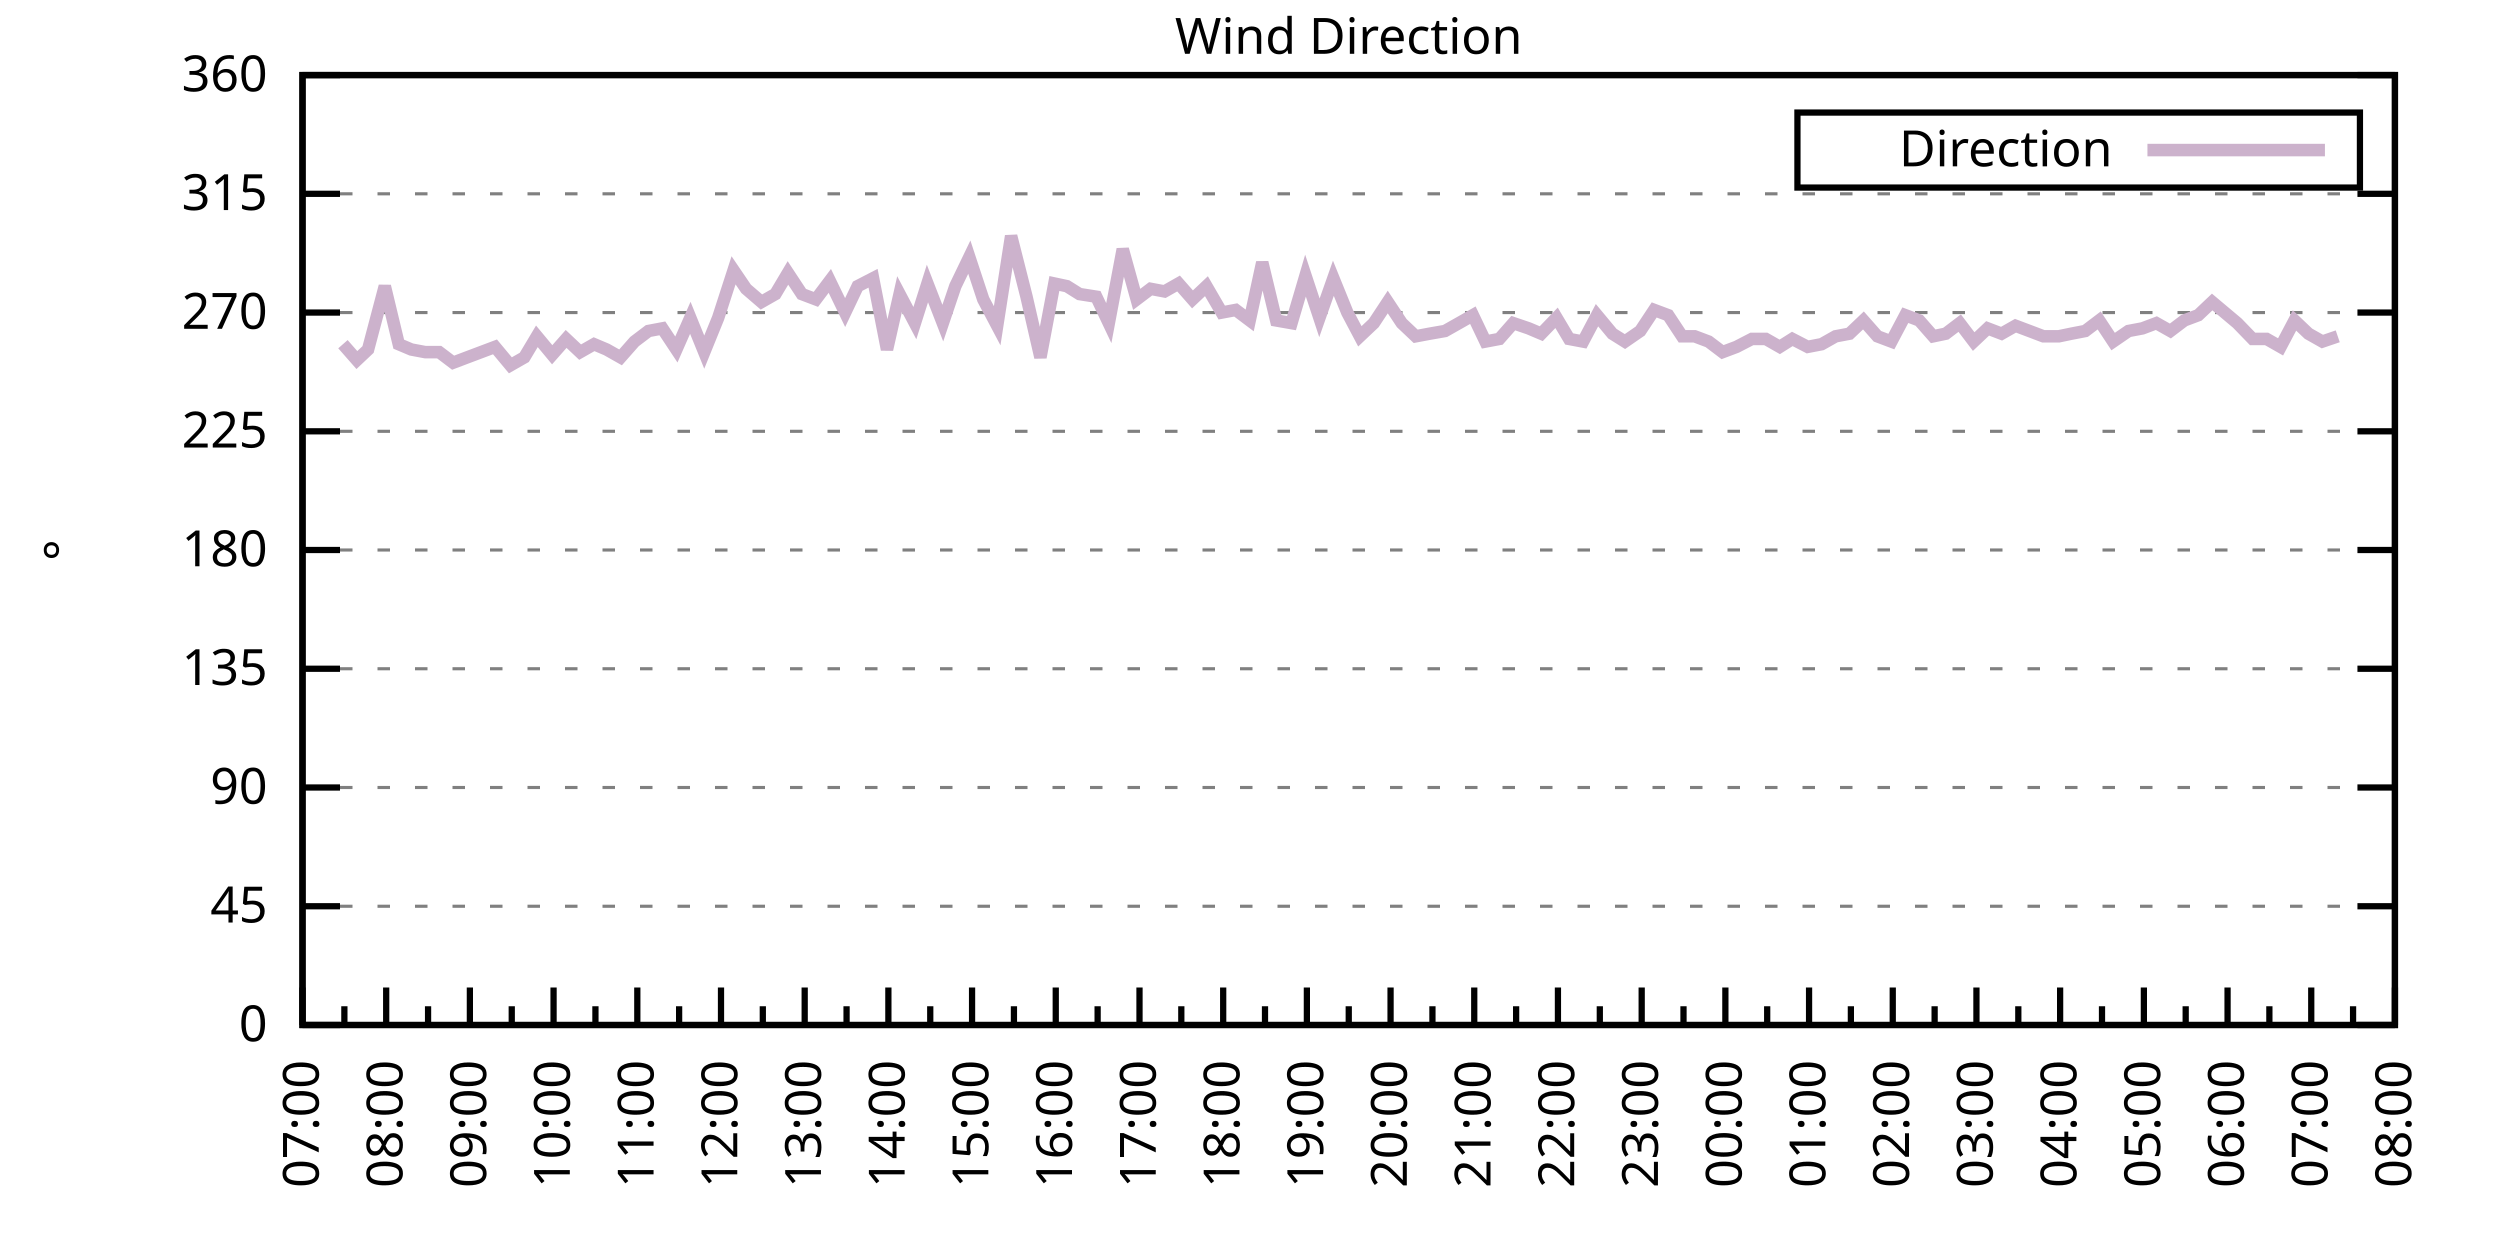
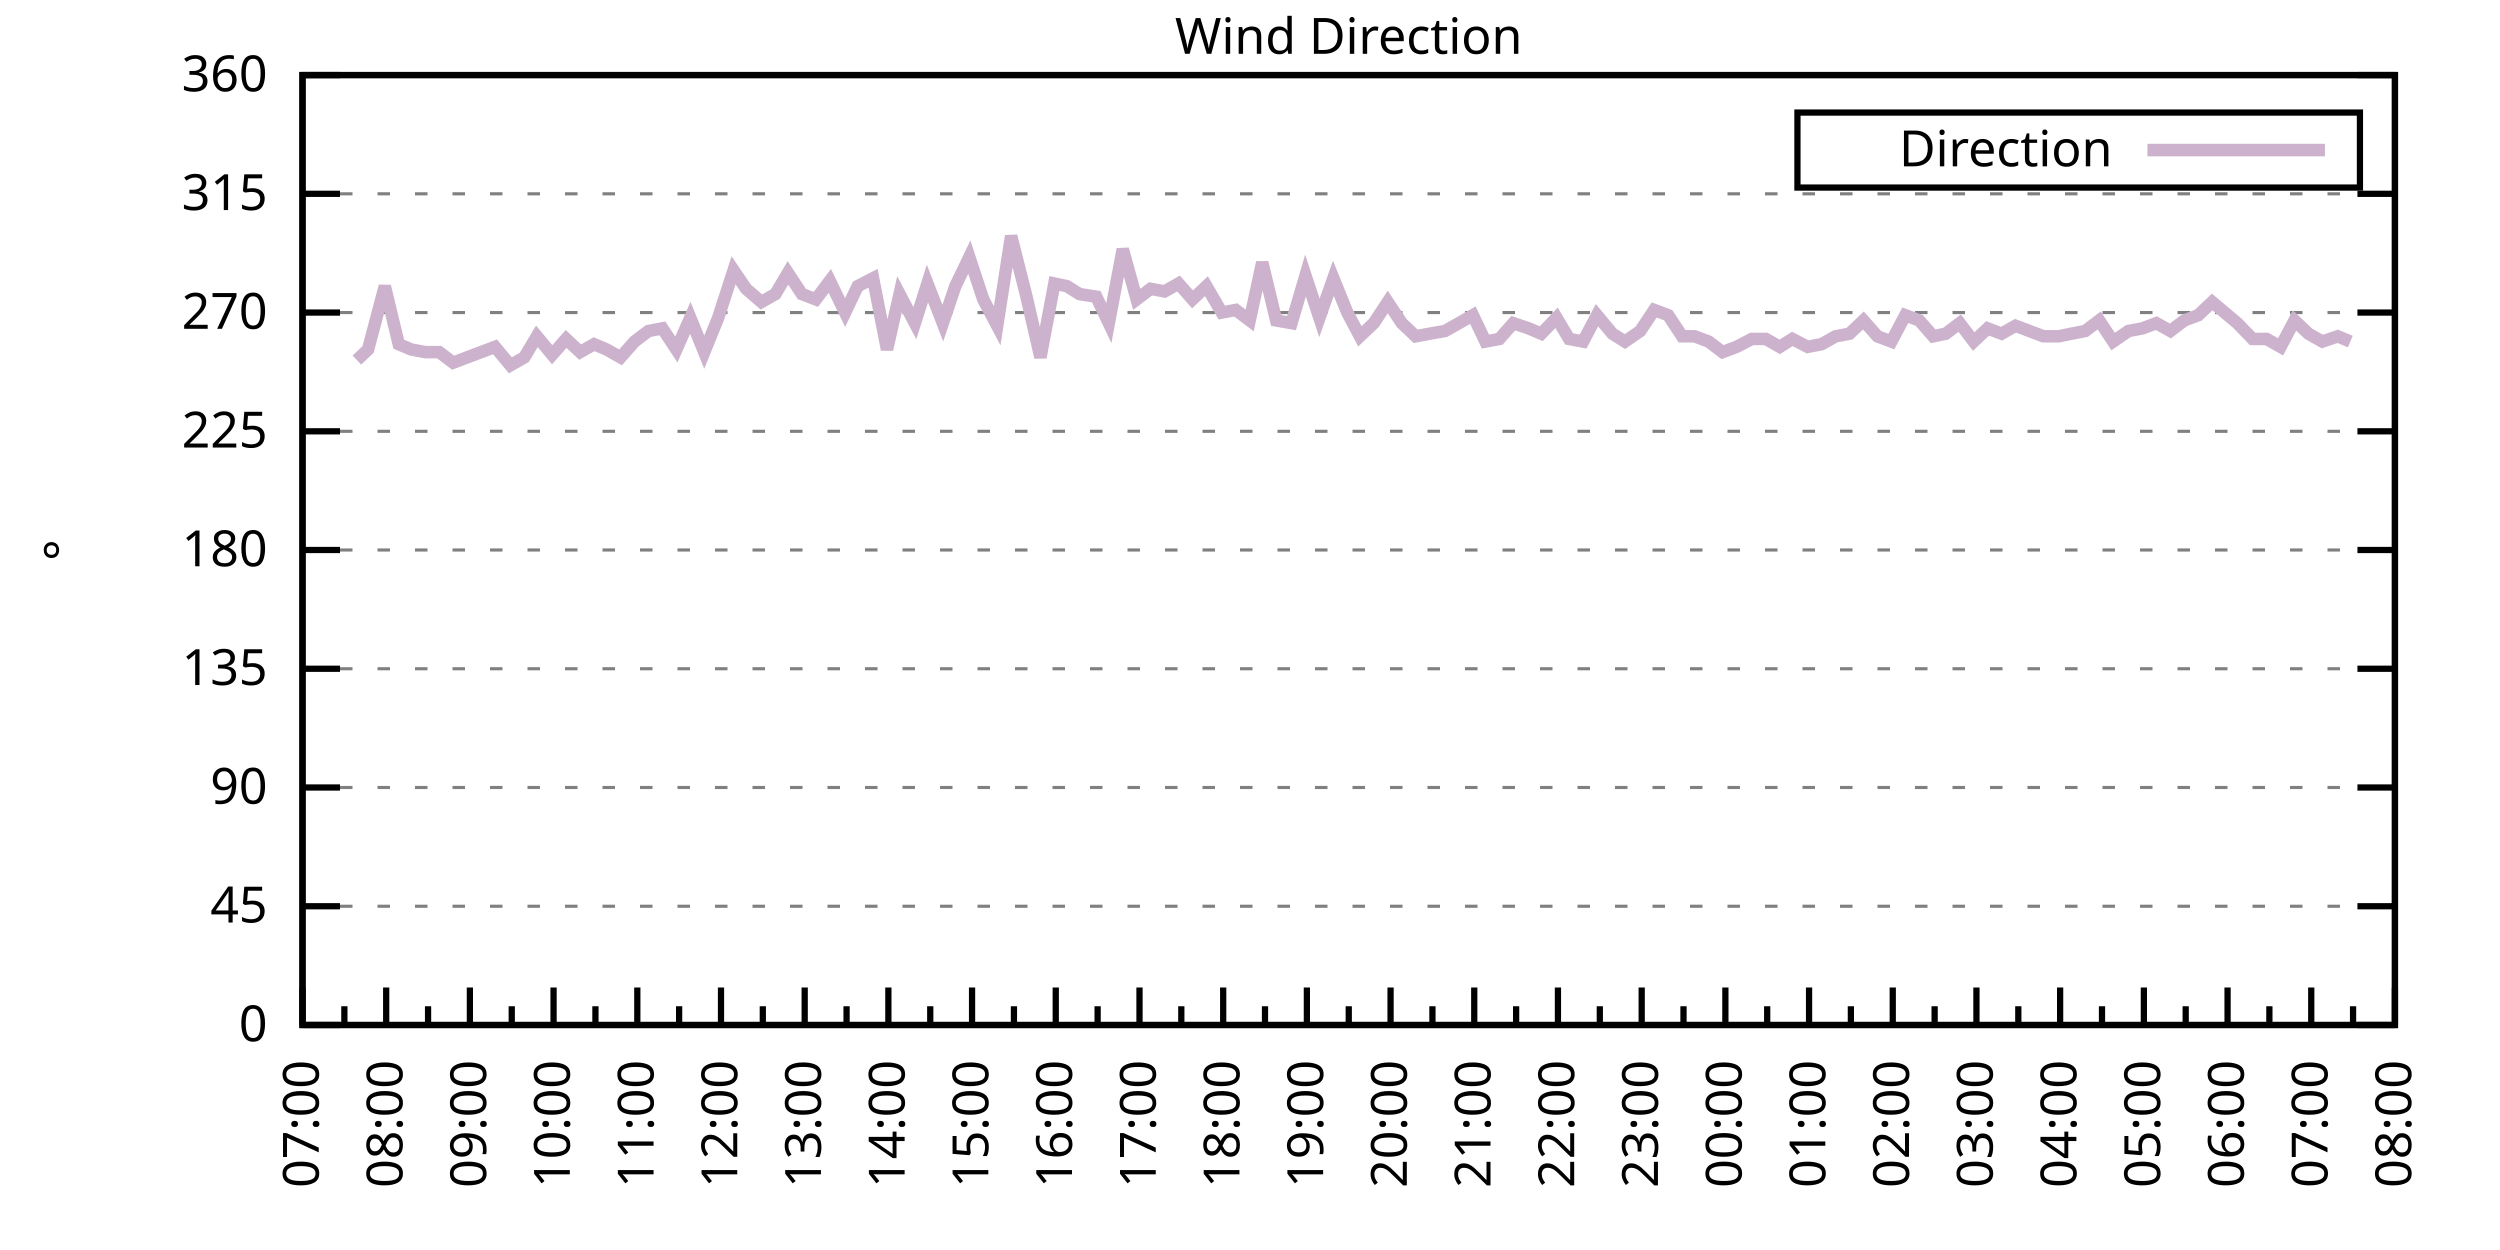
<svg xmlns="http://www.w3.org/2000/svg" xmlns:xlink="http://www.w3.org/1999/xlink" width="400" height="200" viewBox="0 0 400 200">
  <g id="gnuplot_canvas">
    <rect x="0" y="0" width="400" height="200" fill="none" />
    <defs>
      <circle id="gpDot" r="0.5" stroke-width="0.5" stroke="currentColor" />
      <path id="gpPt0" stroke-width="0.333" stroke="currentColor" d="M-1,0 h2 M0,-1 v2" />
      <path id="gpPt1" stroke-width="0.333" stroke="currentColor" d="M-1,-1 L1,1 M1,-1 L-1,1" />
      <path id="gpPt2" stroke-width="0.333" stroke="currentColor" d="M-1,0 L1,0 M0,-1 L0,1 M-1,-1 L1,1 M-1,1 L1,-1" />
      <rect id="gpPt3" stroke-width="0.333" stroke="currentColor" x="-1" y="-1" width="2" height="2" />
      <rect id="gpPt4" stroke-width="0.333" stroke="currentColor" fill="currentColor" x="-1" y="-1" width="2" height="2" />
      <circle id="gpPt5" stroke-width="0.333" stroke="currentColor" cx="0" cy="0" r="1" />
      <use xlink:href="#gpPt5" id="gpPt6" fill="currentColor" stroke="none" />
      <path id="gpPt7" stroke-width="0.333" stroke="currentColor" d="M0,-1.33 L-1.33,0.67 L1.33,0.67 z" />
      <use xlink:href="#gpPt7" id="gpPt8" fill="currentColor" stroke="none" />
      <use xlink:href="#gpPt7" id="gpPt9" stroke="currentColor" transform="rotate(180)" />
      <use xlink:href="#gpPt9" id="gpPt10" fill="currentColor" stroke="none" />
      <use xlink:href="#gpPt3" id="gpPt11" stroke="currentColor" transform="rotate(45)" />
      <use xlink:href="#gpPt11" id="gpPt12" fill="currentColor" stroke="none" />
      <path id="gpPt13" stroke-width="0.333" stroke="currentColor" d="M0,1.330 L1.265,0.411 L0.782,-1.067 L-0.782,-1.076 L-1.265,0.411 z" />
      <use xlink:href="#gpPt13" id="gpPt14" fill="currentColor" stroke="none" />
      <filter id="textbox" filterUnits="objectBoundingBox" x="0" y="0" height="1" width="1">
        <feFlood flood-color="white" flood-opacity="1" result="bgnd" />
        <feComposite in="SourceGraphic" in2="bgnd" operator="atop" />
      </filter>
      <filter id="greybox" filterUnits="objectBoundingBox" x="0" y="0" height="1" width="1">
        <feFlood flood-color="lightgrey" flood-opacity="1" result="grey" />
        <feComposite in="SourceGraphic" in2="grey" operator="atop" />
      </filter>
    </defs>
    <g fill="none" color="white" stroke="currentColor" stroke-width="1.00" stroke-linecap="butt" stroke-linejoin="miter">
</g>
    <g fill="none" color="black" stroke="currentColor" stroke-width="1.00" stroke-linecap="butt" stroke-linejoin="miter">
      <g stroke="none" shape-rendering="crispEdges">
        <polygon fill="rgb(255, 255, 255)" points="48.40,164.00 383.18,164.00 383.18,12.02 48.40,12.02 " />
      </g>
    </g>
    <g fill="none" color="black" stroke="currentColor" stroke-width="1.00" stroke-linecap="butt" stroke-linejoin="miter">
</g>
    <g fill="none" color="black" stroke="black" stroke-width="0.50" stroke-linecap="butt" stroke-linejoin="miter">
</g>
    <g fill="none" color="gray" stroke="currentColor" stroke-width="0.50" stroke-linecap="butt" stroke-linejoin="miter">
      <path stroke="gray" stroke-dasharray="2,4" class="gridline" d="M48.40,164.00 L383.19,164.00  " />
    </g>
    <g fill="none" color="gray" stroke="gray" stroke-width="1.00" stroke-linecap="butt" stroke-linejoin="miter">
</g>
    <g fill="none" color="black" stroke="currentColor" stroke-width="1.00" stroke-linecap="butt" stroke-linejoin="miter">
      <path stroke="black" d="M48.40,164.00 L54.40,164.00 M383.19,164.00 L377.19,164.00  " />
      <g transform="translate(42.80,166.60)" stroke="none" fill="black" font-family="Sans" font-size="8.00" text-anchor="end">
        <text>
          <tspan font-family="Sans"> 0</tspan>
        </text>
      </g>
    </g>
    <g fill="none" color="black" stroke="currentColor" stroke-width="1.00" stroke-linecap="butt" stroke-linejoin="miter">
</g>
    <g fill="none" color="black" stroke="black" stroke-width="0.50" stroke-linecap="butt" stroke-linejoin="miter">
</g>
    <g fill="none" color="gray" stroke="currentColor" stroke-width="0.50" stroke-linecap="butt" stroke-linejoin="miter">
      <path stroke="gray" stroke-dasharray="2,4" class="gridline" d="M48.40,145.00 L383.19,145.00  " />
    </g>
    <g fill="none" color="gray" stroke="gray" stroke-width="1.00" stroke-linecap="butt" stroke-linejoin="miter">
</g>
    <g fill="none" color="black" stroke="currentColor" stroke-width="1.00" stroke-linecap="butt" stroke-linejoin="miter">
      <path stroke="black" d="M48.40,145.00 L54.40,145.00 M383.19,145.00 L377.19,145.00  " />
      <g transform="translate(42.80,147.60)" stroke="none" fill="black" font-family="Sans" font-size="8.00" text-anchor="end">
        <text>
          <tspan font-family="Sans"> 45</tspan>
        </text>
      </g>
    </g>
    <g fill="none" color="black" stroke="currentColor" stroke-width="1.00" stroke-linecap="butt" stroke-linejoin="miter">
</g>
    <g fill="none" color="black" stroke="black" stroke-width="0.50" stroke-linecap="butt" stroke-linejoin="miter">
</g>
    <g fill="none" color="gray" stroke="currentColor" stroke-width="0.50" stroke-linecap="butt" stroke-linejoin="miter">
      <path stroke="gray" stroke-dasharray="2,4" class="gridline" d="M48.40,126.00 L383.19,126.00  " />
    </g>
    <g fill="none" color="gray" stroke="gray" stroke-width="1.00" stroke-linecap="butt" stroke-linejoin="miter">
</g>
    <g fill="none" color="black" stroke="currentColor" stroke-width="1.00" stroke-linecap="butt" stroke-linejoin="miter">
      <path stroke="black" d="M48.40,126.00 L54.40,126.00 M383.19,126.00 L377.19,126.00  " />
      <g transform="translate(42.80,128.60)" stroke="none" fill="black" font-family="Sans" font-size="8.00" text-anchor="end">
        <text>
          <tspan font-family="Sans"> 90</tspan>
        </text>
      </g>
    </g>
    <g fill="none" color="black" stroke="currentColor" stroke-width="1.00" stroke-linecap="butt" stroke-linejoin="miter">
</g>
    <g fill="none" color="black" stroke="black" stroke-width="0.50" stroke-linecap="butt" stroke-linejoin="miter">
</g>
    <g fill="none" color="gray" stroke="currentColor" stroke-width="0.50" stroke-linecap="butt" stroke-linejoin="miter">
      <path stroke="gray" stroke-dasharray="2,4" class="gridline" d="M48.40,107.00 L383.19,107.00  " />
    </g>
    <g fill="none" color="gray" stroke="gray" stroke-width="1.00" stroke-linecap="butt" stroke-linejoin="miter">
</g>
    <g fill="none" color="black" stroke="currentColor" stroke-width="1.00" stroke-linecap="butt" stroke-linejoin="miter">
      <path stroke="black" d="M48.40,107.00 L54.40,107.00 M383.19,107.00 L377.19,107.00  " />
      <g transform="translate(42.80,109.60)" stroke="none" fill="black" font-family="Sans" font-size="8.00" text-anchor="end">
        <text>
          <tspan font-family="Sans"> 135</tspan>
        </text>
      </g>
    </g>
    <g fill="none" color="black" stroke="currentColor" stroke-width="1.00" stroke-linecap="butt" stroke-linejoin="miter">
</g>
    <g fill="none" color="black" stroke="black" stroke-width="0.50" stroke-linecap="butt" stroke-linejoin="miter">
</g>
    <g fill="none" color="gray" stroke="currentColor" stroke-width="0.50" stroke-linecap="butt" stroke-linejoin="miter">
      <path stroke="gray" stroke-dasharray="2,4" class="gridline" d="M48.40,88.00 L383.19,88.00  " />
    </g>
    <g fill="none" color="gray" stroke="gray" stroke-width="1.00" stroke-linecap="butt" stroke-linejoin="miter">
</g>
    <g fill="none" color="black" stroke="currentColor" stroke-width="1.00" stroke-linecap="butt" stroke-linejoin="miter">
      <path stroke="black" d="M48.40,88.00 L54.40,88.00 M383.19,88.00 L377.19,88.00  " />
      <g transform="translate(42.80,90.60)" stroke="none" fill="black" font-family="Sans" font-size="8.00" text-anchor="end">
        <text>
          <tspan font-family="Sans"> 180</tspan>
        </text>
      </g>
    </g>
    <g fill="none" color="black" stroke="currentColor" stroke-width="1.00" stroke-linecap="butt" stroke-linejoin="miter">
</g>
    <g fill="none" color="black" stroke="black" stroke-width="0.50" stroke-linecap="butt" stroke-linejoin="miter">
</g>
    <g fill="none" color="gray" stroke="currentColor" stroke-width="0.50" stroke-linecap="butt" stroke-linejoin="miter">
      <path stroke="gray" stroke-dasharray="2,4" class="gridline" d="M48.40,69.01 L383.19,69.01  " />
    </g>
    <g fill="none" color="gray" stroke="gray" stroke-width="1.00" stroke-linecap="butt" stroke-linejoin="miter">
</g>
    <g fill="none" color="black" stroke="currentColor" stroke-width="1.00" stroke-linecap="butt" stroke-linejoin="miter">
      <path stroke="black" d="M48.40,69.01 L54.40,69.01 M383.19,69.01 L377.19,69.01  " />
      <g transform="translate(42.80,71.61)" stroke="none" fill="black" font-family="Sans" font-size="8.00" text-anchor="end">
        <text>
          <tspan font-family="Sans"> 225</tspan>
        </text>
      </g>
    </g>
    <g fill="none" color="black" stroke="currentColor" stroke-width="1.00" stroke-linecap="butt" stroke-linejoin="miter">
</g>
    <g fill="none" color="black" stroke="black" stroke-width="0.50" stroke-linecap="butt" stroke-linejoin="miter">
</g>
    <g fill="none" color="gray" stroke="currentColor" stroke-width="0.50" stroke-linecap="butt" stroke-linejoin="miter">
      <path stroke="gray" stroke-dasharray="2,4" class="gridline" d="M48.40,50.01 L383.19,50.01  " />
    </g>
    <g fill="none" color="gray" stroke="gray" stroke-width="1.00" stroke-linecap="butt" stroke-linejoin="miter">
</g>
    <g fill="none" color="black" stroke="currentColor" stroke-width="1.00" stroke-linecap="butt" stroke-linejoin="miter">
      <path stroke="black" d="M48.40,50.01 L54.40,50.01 M383.19,50.01 L377.19,50.01  " />
      <g transform="translate(42.80,52.61)" stroke="none" fill="black" font-family="Sans" font-size="8.00" text-anchor="end">
        <text>
          <tspan font-family="Sans"> 270</tspan>
        </text>
      </g>
    </g>
    <g fill="none" color="black" stroke="currentColor" stroke-width="1.00" stroke-linecap="butt" stroke-linejoin="miter">
</g>
    <g fill="none" color="black" stroke="black" stroke-width="0.50" stroke-linecap="butt" stroke-linejoin="miter">
</g>
    <g fill="none" color="gray" stroke="currentColor" stroke-width="0.50" stroke-linecap="butt" stroke-linejoin="miter">
      <path stroke="gray" stroke-dasharray="2,4" class="gridline" d="M48.40,31.01 L383.19,31.01  " />
    </g>
    <g fill="none" color="gray" stroke="gray" stroke-width="1.00" stroke-linecap="butt" stroke-linejoin="miter">
</g>
    <g fill="none" color="black" stroke="currentColor" stroke-width="1.00" stroke-linecap="butt" stroke-linejoin="miter">
      <path stroke="black" d="M48.40,31.01 L54.40,31.01 M383.19,31.01 L377.19,31.01  " />
      <g transform="translate(42.80,33.61)" stroke="none" fill="black" font-family="Sans" font-size="8.00" text-anchor="end">
        <text>
          <tspan font-family="Sans"> 315</tspan>
        </text>
      </g>
    </g>
    <g fill="none" color="black" stroke="currentColor" stroke-width="1.00" stroke-linecap="butt" stroke-linejoin="miter">
</g>
    <g fill="none" color="black" stroke="black" stroke-width="0.50" stroke-linecap="butt" stroke-linejoin="miter">
</g>
    <g fill="none" color="gray" stroke="currentColor" stroke-width="0.50" stroke-linecap="butt" stroke-linejoin="miter">
      <path stroke="gray" stroke-dasharray="2,4" class="gridline" d="M48.40,12.01 L383.19,12.01  " />
    </g>
    <g fill="none" color="gray" stroke="gray" stroke-width="1.00" stroke-linecap="butt" stroke-linejoin="miter">
</g>
    <g fill="none" color="black" stroke="currentColor" stroke-width="1.00" stroke-linecap="butt" stroke-linejoin="miter">
      <path stroke="black" d="M48.40,12.01 L54.40,12.01 M383.19,12.01 L377.19,12.01  " />
      <g transform="translate(42.80,14.61)" stroke="none" fill="black" font-family="Sans" font-size="8.00" text-anchor="end">
        <text>
          <tspan font-family="Sans"> 360</tspan>
        </text>
      </g>
    </g>
    <g fill="none" color="black" stroke="currentColor" stroke-width="1.00" stroke-linecap="butt" stroke-linejoin="miter">
      <path stroke="black" d="M48.40,164.00 L48.40,158.00  " />
      <g transform="translate(51.00,169.60) rotate(270)" stroke="none" fill="black" font-family="Sans" font-size="8.00" text-anchor="end">
        <text>
          <tspan font-family="Sans">07:00</tspan>
        </text>
      </g>
    </g>
    <g fill="none" color="black" stroke="currentColor" stroke-width="1.00" stroke-linecap="butt" stroke-linejoin="miter">
      <path stroke="black" d="M55.10,164.00 L55.10,161.00 M61.79,164.00 L61.79,158.00  " />
      <g transform="translate(64.39,169.60) rotate(270)" stroke="none" fill="black" font-family="Sans" font-size="8.00" text-anchor="end">
        <text>
          <tspan font-family="Sans">08:00</tspan>
        </text>
      </g>
    </g>
    <g fill="none" color="black" stroke="currentColor" stroke-width="1.00" stroke-linecap="butt" stroke-linejoin="miter">
      <path stroke="black" d="M68.49,164.00 L68.49,161.00 M75.18,164.00 L75.18,158.00  " />
      <g transform="translate(77.78,169.60) rotate(270)" stroke="none" fill="black" font-family="Sans" font-size="8.00" text-anchor="end">
        <text>
          <tspan font-family="Sans">09:00</tspan>
        </text>
      </g>
    </g>
    <g fill="none" color="black" stroke="currentColor" stroke-width="1.00" stroke-linecap="butt" stroke-linejoin="miter">
      <path stroke="black" d="M81.88,164.00 L81.88,161.00 M88.57,164.00 L88.57,158.00  " />
      <g transform="translate(91.17,169.60) rotate(270)" stroke="none" fill="black" font-family="Sans" font-size="8.00" text-anchor="end">
        <text>
          <tspan font-family="Sans">10:00</tspan>
        </text>
      </g>
    </g>
    <g fill="none" color="black" stroke="currentColor" stroke-width="1.00" stroke-linecap="butt" stroke-linejoin="miter">
      <path stroke="black" d="M95.27,164.00 L95.27,161.00 M101.97,164.00 L101.97,158.00  " />
      <g transform="translate(104.57,169.60) rotate(270)" stroke="none" fill="black" font-family="Sans" font-size="8.00" text-anchor="end">
        <text>
          <tspan font-family="Sans">11:00</tspan>
        </text>
      </g>
    </g>
    <g fill="none" color="black" stroke="currentColor" stroke-width="1.00" stroke-linecap="butt" stroke-linejoin="miter">
      <path stroke="black" d="M108.66,164.00 L108.66,161.00 M115.36,164.00 L115.36,158.00  " />
      <g transform="translate(117.96,169.60) rotate(270)" stroke="none" fill="black" font-family="Sans" font-size="8.00" text-anchor="end">
        <text>
          <tspan font-family="Sans">12:00</tspan>
        </text>
      </g>
    </g>
    <g fill="none" color="black" stroke="currentColor" stroke-width="1.00" stroke-linecap="butt" stroke-linejoin="miter">
      <path stroke="black" d="M122.05,164.00 L122.05,161.00 M128.75,164.00 L128.75,158.00  " />
      <g transform="translate(131.35,169.60) rotate(270)" stroke="none" fill="black" font-family="Sans" font-size="8.00" text-anchor="end">
        <text>
          <tspan font-family="Sans">13:00</tspan>
        </text>
      </g>
    </g>
    <g fill="none" color="black" stroke="currentColor" stroke-width="1.00" stroke-linecap="butt" stroke-linejoin="miter">
      <path stroke="black" d="M135.45,164.00 L135.45,161.00 M142.14,164.00 L142.14,158.00  " />
      <g transform="translate(144.74,169.60) rotate(270)" stroke="none" fill="black" font-family="Sans" font-size="8.00" text-anchor="end">
        <text>
          <tspan font-family="Sans">14:00</tspan>
        </text>
      </g>
    </g>
    <g fill="none" color="black" stroke="currentColor" stroke-width="1.00" stroke-linecap="butt" stroke-linejoin="miter">
      <path stroke="black" d="M148.84,164.00 L148.84,161.00 M155.53,164.00 L155.53,158.00  " />
      <g transform="translate(158.13,169.60) rotate(270)" stroke="none" fill="black" font-family="Sans" font-size="8.00" text-anchor="end">
        <text>
          <tspan font-family="Sans">15:00</tspan>
        </text>
      </g>
    </g>
    <g fill="none" color="black" stroke="currentColor" stroke-width="1.00" stroke-linecap="butt" stroke-linejoin="miter">
      <path stroke="black" d="M162.23,164.00 L162.23,161.00 M168.92,164.00 L168.92,158.00  " />
      <g transform="translate(171.52,169.60) rotate(270)" stroke="none" fill="black" font-family="Sans" font-size="8.00" text-anchor="end">
        <text>
          <tspan font-family="Sans">16:00</tspan>
        </text>
      </g>
    </g>
    <g fill="none" color="black" stroke="currentColor" stroke-width="1.00" stroke-linecap="butt" stroke-linejoin="miter">
      <path stroke="black" d="M175.62,164.00 L175.62,161.00 M182.32,164.00 L182.32,158.00  " />
      <g transform="translate(184.92,169.60) rotate(270)" stroke="none" fill="black" font-family="Sans" font-size="8.00" text-anchor="end">
        <text>
          <tspan font-family="Sans">17:00</tspan>
        </text>
      </g>
    </g>
    <g fill="none" color="black" stroke="currentColor" stroke-width="1.00" stroke-linecap="butt" stroke-linejoin="miter">
      <path stroke="black" d="M189.01,164.00 L189.01,161.00 M195.71,164.00 L195.71,158.00  " />
      <g transform="translate(198.31,169.60) rotate(270)" stroke="none" fill="black" font-family="Sans" font-size="8.00" text-anchor="end">
        <text>
          <tspan font-family="Sans">18:00</tspan>
        </text>
      </g>
    </g>
    <g fill="none" color="black" stroke="currentColor" stroke-width="1.00" stroke-linecap="butt" stroke-linejoin="miter">
      <path stroke="black" d="M202.40,164.00 L202.40,161.00 M209.10,164.00 L209.10,158.00  " />
      <g transform="translate(211.70,169.60) rotate(270)" stroke="none" fill="black" font-family="Sans" font-size="8.00" text-anchor="end">
        <text>
          <tspan font-family="Sans">19:00</tspan>
        </text>
      </g>
    </g>
    <g fill="none" color="black" stroke="currentColor" stroke-width="1.00" stroke-linecap="butt" stroke-linejoin="miter">
      <path stroke="black" d="M215.80,164.00 L215.80,161.00 M222.49,164.00 L222.49,158.00  " />
      <g transform="translate(225.09,169.60) rotate(270)" stroke="none" fill="black" font-family="Sans" font-size="8.00" text-anchor="end">
        <text>
          <tspan font-family="Sans">20:00</tspan>
        </text>
      </g>
    </g>
    <g fill="none" color="black" stroke="currentColor" stroke-width="1.00" stroke-linecap="butt" stroke-linejoin="miter">
      <path stroke="black" d="M229.19,164.00 L229.19,161.00 M235.88,164.00 L235.88,158.00  " />
      <g transform="translate(238.48,169.60) rotate(270)" stroke="none" fill="black" font-family="Sans" font-size="8.00" text-anchor="end">
        <text>
          <tspan font-family="Sans">21:00</tspan>
        </text>
      </g>
    </g>
    <g fill="none" color="black" stroke="currentColor" stroke-width="1.00" stroke-linecap="butt" stroke-linejoin="miter">
      <path stroke="black" d="M242.58,164.00 L242.58,161.00 M249.27,164.00 L249.27,158.00  " />
      <g transform="translate(251.87,169.60) rotate(270)" stroke="none" fill="black" font-family="Sans" font-size="8.00" text-anchor="end">
        <text>
          <tspan font-family="Sans">22:00</tspan>
        </text>
      </g>
    </g>
    <g fill="none" color="black" stroke="currentColor" stroke-width="1.00" stroke-linecap="butt" stroke-linejoin="miter">
      <path stroke="black" d="M255.97,164.00 L255.97,161.00 M262.67,164.00 L262.67,158.00  " />
      <g transform="translate(265.27,169.60) rotate(270)" stroke="none" fill="black" font-family="Sans" font-size="8.00" text-anchor="end">
        <text>
          <tspan font-family="Sans">23:00</tspan>
        </text>
      </g>
    </g>
    <g fill="none" color="black" stroke="currentColor" stroke-width="1.00" stroke-linecap="butt" stroke-linejoin="miter">
      <path stroke="black" d="M269.36,164.00 L269.36,161.00 M276.06,164.00 L276.06,158.00  " />
      <g transform="translate(278.66,169.60) rotate(270)" stroke="none" fill="black" font-family="Sans" font-size="8.00" text-anchor="end">
        <text>
          <tspan font-family="Sans">00:00</tspan>
        </text>
      </g>
    </g>
    <g fill="none" color="black" stroke="currentColor" stroke-width="1.00" stroke-linecap="butt" stroke-linejoin="miter">
      <path stroke="black" d="M282.75,164.00 L282.75,161.00 M289.45,164.00 L289.45,158.00  " />
      <g transform="translate(292.05,169.60) rotate(270)" stroke="none" fill="black" font-family="Sans" font-size="8.00" text-anchor="end">
        <text>
          <tspan font-family="Sans">01:00</tspan>
        </text>
      </g>
    </g>
    <g fill="none" color="black" stroke="currentColor" stroke-width="1.00" stroke-linecap="butt" stroke-linejoin="miter">
      <path stroke="black" d="M296.14,164.00 L296.14,161.00 M302.84,164.00 L302.84,158.00  " />
      <g transform="translate(305.44,169.60) rotate(270)" stroke="none" fill="black" font-family="Sans" font-size="8.00" text-anchor="end">
        <text>
          <tspan font-family="Sans">02:00</tspan>
        </text>
      </g>
    </g>
    <g fill="none" color="black" stroke="currentColor" stroke-width="1.00" stroke-linecap="butt" stroke-linejoin="miter">
      <path stroke="black" d="M309.54,164.00 L309.54,161.00 M316.23,164.00 L316.23,158.00  " />
      <g transform="translate(318.83,169.60) rotate(270)" stroke="none" fill="black" font-family="Sans" font-size="8.00" text-anchor="end">
        <text>
          <tspan font-family="Sans">03:00</tspan>
        </text>
      </g>
    </g>
    <g fill="none" color="black" stroke="currentColor" stroke-width="1.00" stroke-linecap="butt" stroke-linejoin="miter">
      <path stroke="black" d="M322.93,164.00 L322.93,161.00 M329.62,164.00 L329.62,158.00  " />
      <g transform="translate(332.22,169.60) rotate(270)" stroke="none" fill="black" font-family="Sans" font-size="8.00" text-anchor="end">
        <text>
          <tspan font-family="Sans">04:00</tspan>
        </text>
      </g>
    </g>
    <g fill="none" color="black" stroke="currentColor" stroke-width="1.00" stroke-linecap="butt" stroke-linejoin="miter">
      <path stroke="black" d="M336.32,164.00 L336.32,161.00 M343.02,164.00 L343.02,158.00  " />
      <g transform="translate(345.62,169.60) rotate(270)" stroke="none" fill="black" font-family="Sans" font-size="8.00" text-anchor="end">
        <text>
          <tspan font-family="Sans">05:00</tspan>
        </text>
      </g>
    </g>
    <g fill="none" color="black" stroke="currentColor" stroke-width="1.00" stroke-linecap="butt" stroke-linejoin="miter">
      <path stroke="black" d="M349.71,164.00 L349.71,161.00 M356.41,164.00 L356.41,158.00  " />
      <g transform="translate(359.01,169.60) rotate(270)" stroke="none" fill="black" font-family="Sans" font-size="8.00" text-anchor="end">
        <text>
          <tspan font-family="Sans">06:00</tspan>
        </text>
      </g>
    </g>
    <g fill="none" color="black" stroke="currentColor" stroke-width="1.00" stroke-linecap="butt" stroke-linejoin="miter">
      <path stroke="black" d="M363.10,164.00 L363.10,161.00 M369.80,164.00 L369.80,158.00  " />
      <g transform="translate(372.40,169.60) rotate(270)" stroke="none" fill="black" font-family="Sans" font-size="8.00" text-anchor="end">
        <text>
          <tspan font-family="Sans">07:00</tspan>
        </text>
      </g>
    </g>
    <g fill="none" color="black" stroke="currentColor" stroke-width="1.00" stroke-linecap="butt" stroke-linejoin="miter">
      <path stroke="black" d="M376.49,164.00 L376.49,161.00 M383.19,164.00 L383.19,158.00  " />
      <g transform="translate(385.79,169.60) rotate(270)" stroke="none" fill="black" font-family="Sans" font-size="8.00" text-anchor="end">
        <text>
          <tspan font-family="Sans">08:00</tspan>
        </text>
      </g>
    </g>
    <g fill="none" color="black" stroke="currentColor" stroke-width="1.00" stroke-linecap="butt" stroke-linejoin="miter">
</g>
    <g fill="none" color="black" stroke="currentColor" stroke-width="1.00" stroke-linecap="butt" stroke-linejoin="miter">
      <path stroke="black" d="M48.40,12.01 L48.40,164.00 L383.19,164.00 L383.19,12.01 L48.40,12.01 Z  " />
    </g>
    <g fill="none" color="black" stroke="currentColor" stroke-width="1.00" stroke-linecap="butt" stroke-linejoin="miter">
      <g transform="translate(12.80,88.01) rotate(270)" stroke="none" fill="black" font-family="Sans" font-size="8.00" text-anchor="middle">
        <text>
          <tspan font-family="Sans">°</tspan>
        </text>
      </g>
    </g>
    <g fill="none" color="black" stroke="currentColor" stroke-width="1.00" stroke-linecap="butt" stroke-linejoin="miter">
</g>
    <g fill="none" color="black" stroke="currentColor" stroke-width="1.00" stroke-linecap="butt" stroke-linejoin="miter">
      <path stroke="black" d="M287.59,30.01 L287.59,18.01 L377.59,18.01 L377.59,30.01 L287.59,30.01 Z  " />
    </g>
    <g id="Wind_direction_plot_1">
      <g fill="none" color="white" stroke="black" stroke-width="2.00" stroke-linecap="butt" stroke-linejoin="miter">
</g>
      <g fill="none" color="black" stroke="currentColor" stroke-width="2.00" stroke-linecap="butt" stroke-linejoin="miter">
        <g transform="translate(337.99,26.61)" stroke="none" fill="black" font-family="Sans" font-size="8.00" text-anchor="end">
          <text>
            <tspan font-family="Sans">Direction</tspan>
          </text>
        </g>
      </g>
      <g fill="none" color="black" stroke="currentColor" stroke-width="2.00" stroke-linecap="butt" stroke-linejoin="miter">
-         <path stroke="rgb(204, 178, 204)" d="M343.59,24.01 L371.99,24.01 M54.87,55.07 L57.10,57.61 L58.89,55.92 L61.57,45.79 L63.80,55.07 L65.81,55.92   L68.04,56.34 L70.27,56.34 L72.50,58.03 L74.74,57.18 L76.97,56.34 L79.20,55.50 L81.66,58.45 L83.89,57.18   L85.90,53.81 L88.35,56.76 L90.58,54.23 L92.82,56.34 L95.05,55.07 L97.06,55.92 L99.29,57.18 L101.52,54.65   L103.75,52.96 L105.98,52.54 L108.22,55.92 L110.45,50.85 L112.68,56.34 L114.91,50.85 L117.37,43.25 L119.38,46.21   L121.83,48.32 L124.06,47.05 L126.07,43.67 L128.30,47.05 L130.54,47.90 L132.77,44.94 L135.22,50.01 L137.23,45.79   L139.69,44.52 L141.92,55.92 L143.93,47.05 L146.38,51.70 L148.39,45.36 L150.85,51.70 L152.85,45.79 L155.09,41.14   L157.32,47.90 L159.55,52.12 L161.78,37.76 L164.24,47.47 L166.47,57.18 L168.70,45.36 L170.71,45.79 L172.72,47.05   L175.40,47.47 L177.41,51.70 L179.64,39.87 L181.87,47.90 L184.10,46.21 L186.33,46.63 L188.57,45.36 L190.80,47.90   L193.03,45.79 L195.48,50.01 L197.72,49.59 L199.95,51.27 L201.96,41.99 L204.19,51.27 L206.64,51.70 L208.88,44.10   L211.11,50.85 L213.34,44.52 L215.57,50.01 L217.58,53.81 L219.81,51.70 L222.04,48.32 L224.28,51.70 L226.51,53.81   L228.74,53.39 L231.20,52.96 L233.43,51.70 L235.66,50.43 L237.67,54.65 L239.90,54.23 L242.13,51.70 L244.59,52.54   L246.60,53.39 L249.05,50.85 L251.06,54.23 L253.29,54.65 L255.52,50.43 L257.98,53.39 L259.99,54.65 L262.44,52.96   L264.67,49.59 L266.91,50.43 L269.14,53.81 L271.15,53.81 L273.38,54.65 L275.61,56.34 L277.84,55.50 L280.30,54.23   L282.53,54.23 L284.76,55.50 L286.77,54.23 L289.23,55.50 L291.46,55.07 L293.69,53.81 L295.92,53.39 L298.15,51.27   L300.39,53.81 L302.62,54.65 L304.85,50.43 L307.08,51.27 L309.31,53.81 L311.32,53.39 L313.55,51.70 L315.79,54.65   L318.02,52.54 L320.25,53.39 L322.48,52.12 L324.71,52.96 L326.95,53.81 L329.40,53.81 L331.41,53.39 L333.64,52.96   L335.87,51.27 L338.10,54.65 L340.56,52.96 L342.79,52.54 L345.02,51.70 L347.26,52.96 L349.49,51.27 L351.72,50.43   L353.95,48.32 L357.97,51.70 L360.42,54.23 L362.66,54.23 L364.89,55.50 L367.12,51.27 L369.35,53.39 L371.58,54.65   L374.04,53.81  " />
+         <path stroke="rgb(204, 178, 204)" d="M343.59,24.01 L371.99,24.01 M57.10,57.61 L58.89,55.92 L61.57,45.79 L63.80,55.07 L65.81,55.92 L68.04,56.34   L70.27,56.34 L72.50,58.03 L74.74,57.18 L76.97,56.34 L79.20,55.50 L81.66,58.45 L83.89,57.18 L85.90,53.81   L88.35,56.76 L90.58,54.23 L92.82,56.34 L95.05,55.07 L97.06,55.92 L99.29,57.18 L101.52,54.65 L103.75,52.96   L105.98,52.54 L108.22,55.92 L110.45,50.85 L112.68,56.34 L114.91,50.85 L117.37,43.25 L119.38,46.21 L121.83,48.32   L124.06,47.05 L126.07,43.67 L128.30,47.05 L130.54,47.90 L132.77,44.94 L135.22,50.01 L137.23,45.79 L139.69,44.52   L141.92,55.92 L143.93,47.05 L146.38,51.70 L148.39,45.36 L150.85,51.70 L152.85,45.79 L155.09,41.14 L157.32,47.90   L159.55,52.12 L161.78,37.76 L164.24,47.47 L166.47,57.18 L168.70,45.36 L170.71,45.79 L172.72,47.05 L175.40,47.47   L177.41,51.70 L179.64,39.87 L181.87,47.90 L184.10,46.21 L186.33,46.63 L188.57,45.36 L190.80,47.90 L193.03,45.79   L195.48,50.01 L197.72,49.59 L199.95,51.27 L201.96,41.99 L204.19,51.27 L206.64,51.70 L208.88,44.10 L211.11,50.85   L213.34,44.52 L215.57,50.01 L217.58,53.81 L219.81,51.70 L222.04,48.32 L224.28,51.70 L226.51,53.81 L228.74,53.39   L231.20,52.96 L233.43,51.70 L235.66,50.43 L237.67,54.65 L239.90,54.23 L242.13,51.70 L244.59,52.54 L246.60,53.39   L249.05,50.85 L251.06,54.23 L253.29,54.65 L255.52,50.43 L257.98,53.39 L259.99,54.65 L262.44,52.96 L264.67,49.59   L266.91,50.43 L269.14,53.81 L271.15,53.81 L273.38,54.65 L275.61,56.34 L277.84,55.50 L280.30,54.23 L282.53,54.23   L284.76,55.50 L286.77,54.23 L289.23,55.50 L291.46,55.07 L293.69,53.81 L295.92,53.39 L298.15,51.27 L300.39,53.81   L302.62,54.65 L304.85,50.43 L307.08,51.27 L309.31,53.81 L311.32,53.39 L313.55,51.70 L315.79,54.65 L318.02,52.54   L320.25,53.39 L322.48,52.12 L324.71,52.96 L326.95,53.81 L329.40,53.81 L331.41,53.39 L333.64,52.96 L335.87,51.27   L338.10,54.65 L340.56,52.96 L342.79,52.54 L345.02,51.70 L347.26,52.96 L349.49,51.27 L351.72,50.43 L353.95,48.32   L357.97,51.70 L360.42,54.23 L362.66,54.23 L364.89,55.50 L367.12,51.27 L369.35,53.39 L371.58,54.65 L374.04,53.81   L376.05,54.65  " />
      </g>
    </g>
    <g fill="none" color="black" stroke="currentColor" stroke-width="2.00" stroke-linecap="butt" stroke-linejoin="miter">
</g>
    <g fill="none" color="black" stroke="black" stroke-width="1.00" stroke-linecap="butt" stroke-linejoin="miter">
</g>
    <g fill="none" color="black" stroke="currentColor" stroke-width="1.00" stroke-linecap="butt" stroke-linejoin="miter">
      <path stroke="black" d="M48.40,12.01 L48.40,164.00 L383.19,164.00 L383.19,12.01 L48.40,12.01 Z  " />
    </g>
    <g fill="none" color="black" stroke="currentColor" stroke-width="1.00" stroke-linecap="butt" stroke-linejoin="miter">
      <g transform="translate(215.79,8.61)" stroke="none" fill="black" font-family="Sans" font-size="8.00" text-anchor="middle">
        <text>
          <tspan font-family="Sans">Wind Direction</tspan>
        </text>
      </g>
    </g>
    <g fill="none" color="black" stroke="currentColor" stroke-width="1.00" stroke-linecap="butt" stroke-linejoin="miter">
</g>
  </g>
</svg>
